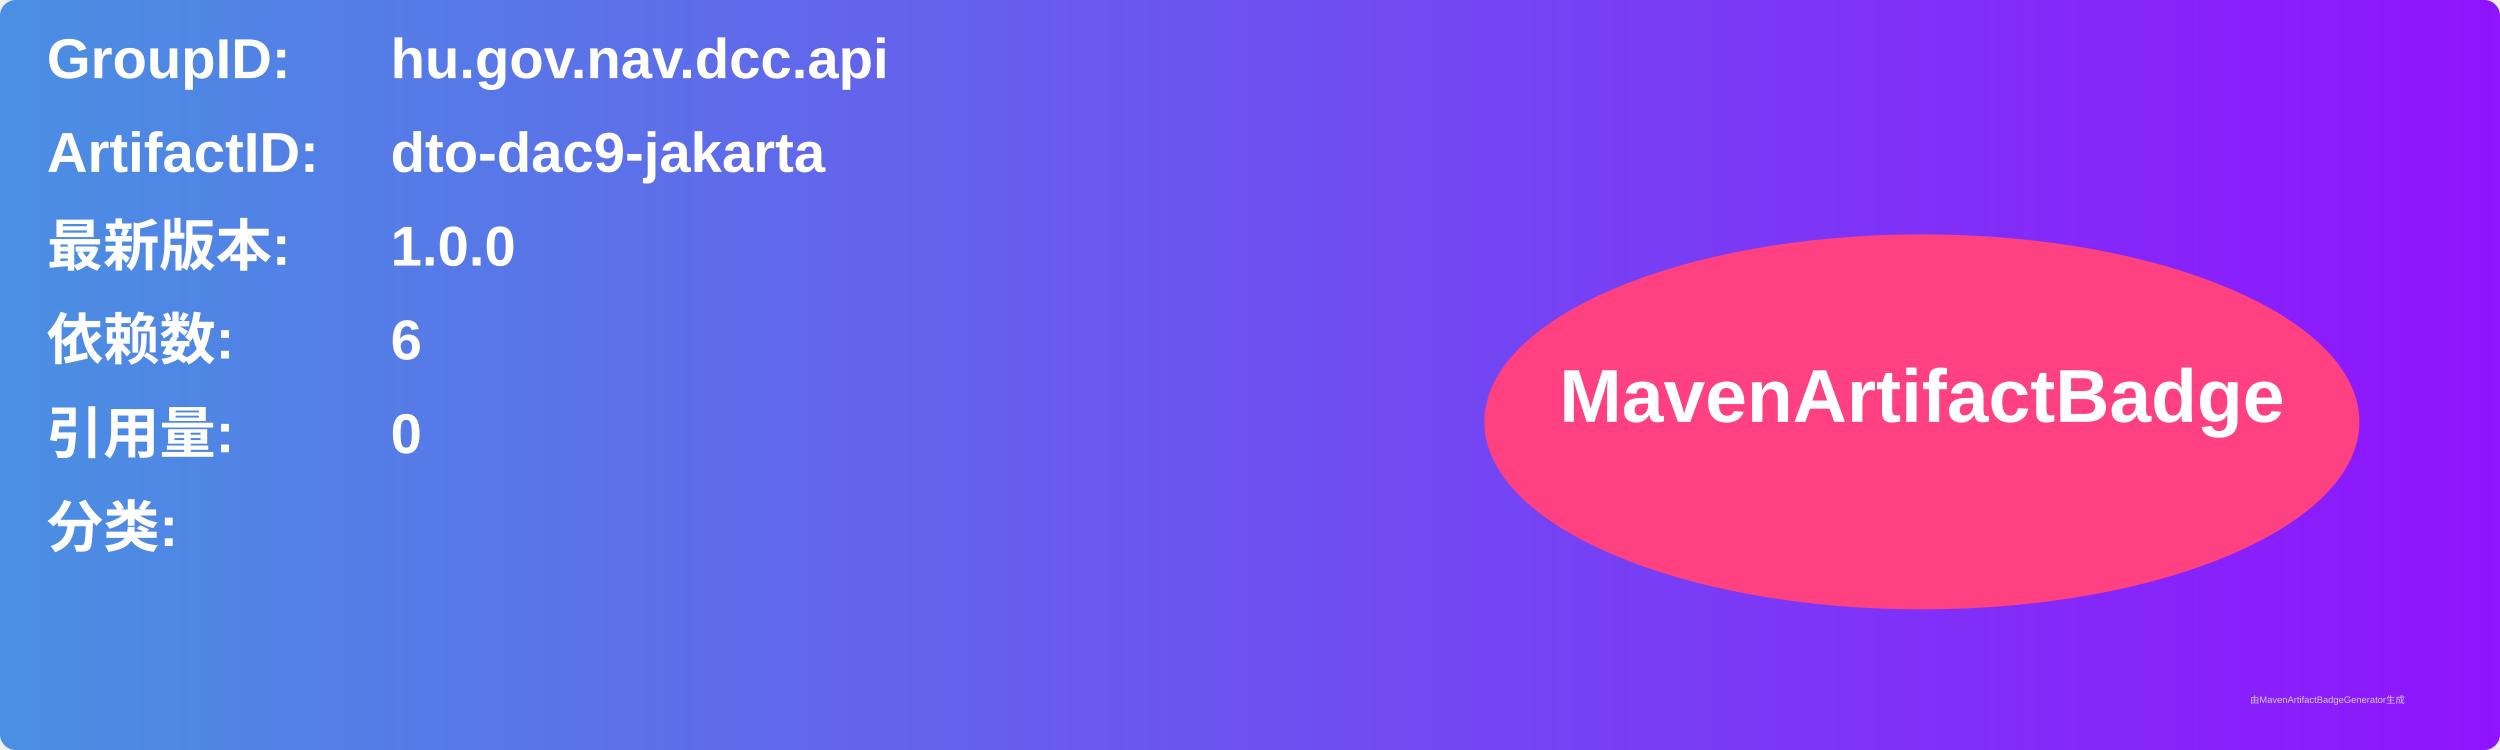
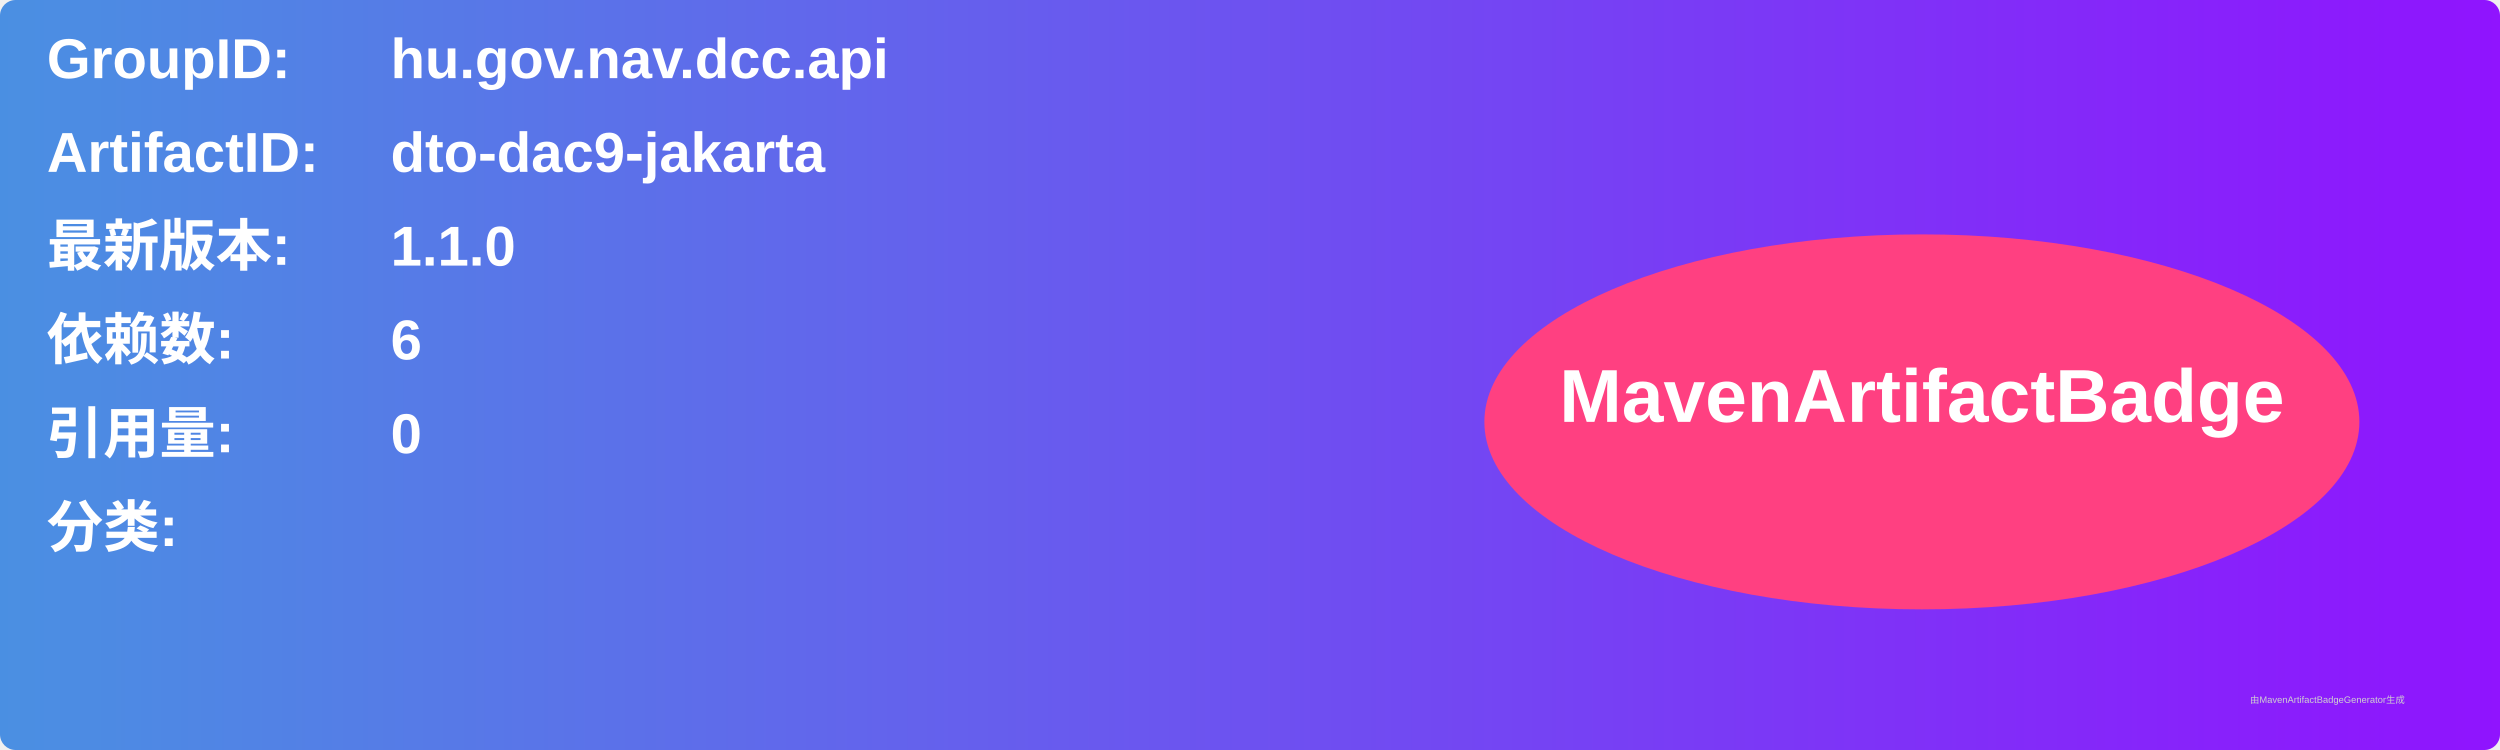
<svg xmlns="http://www.w3.org/2000/svg" width="800" height="240" viewBox="0 0 800 240">
  <linearGradient id="grad" x1="0%" y1="0%" x2="100%" y2="0%">
    <stop offset="0%" stop-color="#4a90e2" />
    <stop offset="100%" stop-color="#9013fe" />
  </linearGradient>
  <rect width="100%" height="100%" rx="5" ry="5" fill="url(#grad)" />
  <g transform="translate(15, 15)">
    <text x="0" y="10" font-family="Arial" font-size="18" fill="white" font-weight="bold" width="260">GroupID:</text>
    <text x="110" y="10" font-family="Arial" font-size="18" fill="white" font-weight="bold" width="460">hu.gov.nav.dcc.api</text>
    <text x="0" y="40" font-family="Arial" font-size="18" fill="white" font-weight="bold" width="260">ArtifactID:</text>
    <text x="110" y="40" font-family="Arial" font-size="18" fill="white" font-weight="bold" width="460">dto-dac9-jakarta</text>
    <text x="0" y="70" font-family="Arial" font-size="18" fill="white" font-weight="bold">最新版本:</text>
    <text x="110" y="70" font-family="Arial" font-size="18" fill="white" font-weight="bold">
-       <tspan font-weight="bold">1.0.0</tspan>
+       <tspan font-weight="bold">1.1.0</tspan>
    </text>
    <text x="0" y="100" font-family="Arial" font-size="18" fill="white" font-weight="bold">依赖数: </text>
    <text x="110" y="100" font-family="Arial" font-size="18" fill="white">
      <tspan font-weight="bold">6</tspan>
    </text>
    <text x="0" y="130" font-family="Arial" font-size="18" fill="white" font-weight="bold">引用量: </text>
    <text x="110" y="130" font-family="Arial" font-size="18" fill="white">
      <tspan font-weight="bold">0</tspan>
    </text>
    <text x="0" y="160" font-family="Arial" font-size="18" fill="white" font-weight="bold">分类:</text>
    <text x="10" y="190" font-family="Arial" font-size="10" fill="white">
      <tspan font-weight="bold" />
    </text>
    <ellipse cx="600" cy="120" rx="140" ry="60" fill="#ff4081" />
    <text x="600" y="120" text-anchor="middle" font-family="Arial" font-size="24" fill="white" font-weight="bold">MavenArtifactBadge</text>
  </g>
  <text x="720" y="225" font-family="Arial" font-size="3" fill="#d0d0d0">由MavenArtifactBadgeGenerator生成</text>
</svg>
